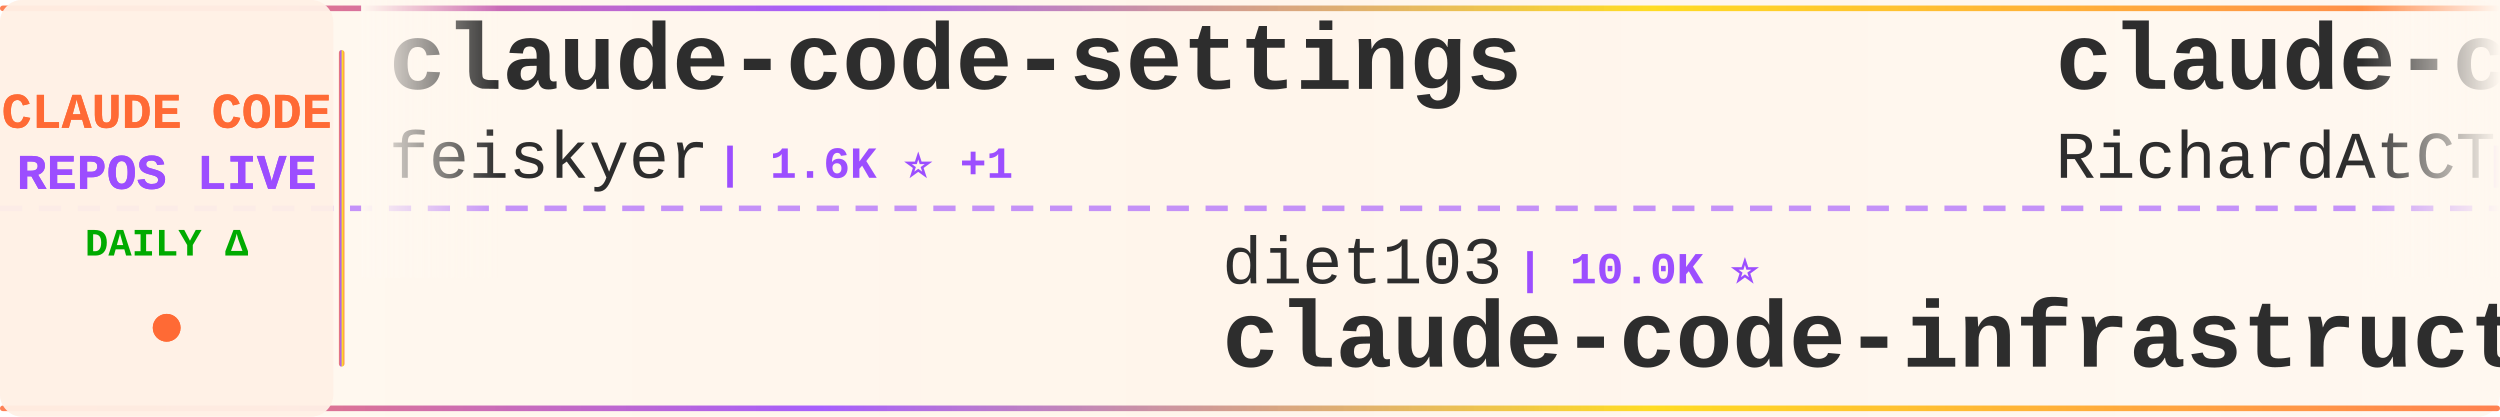
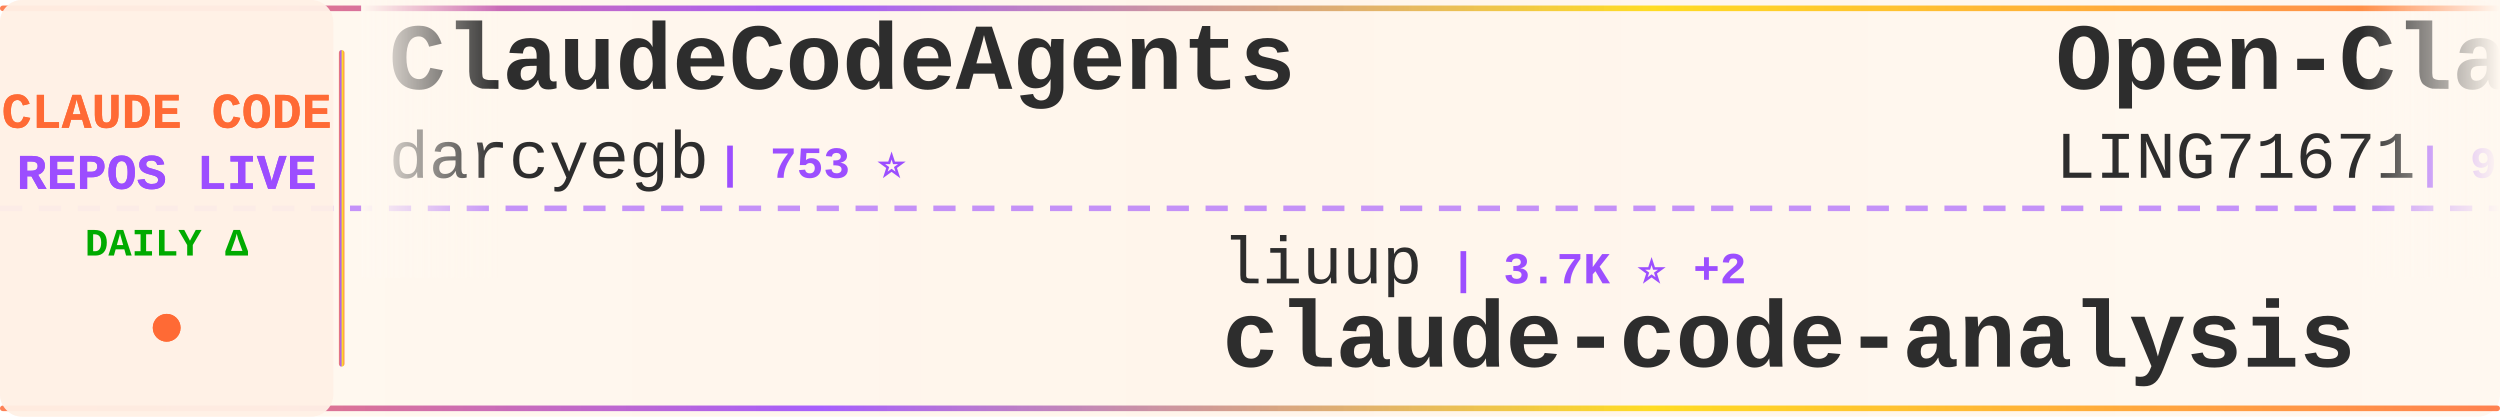
<svg xmlns="http://www.w3.org/2000/svg" width="900" height="150">
  <defs>
    <linearGradient id="tickerBg" x1="0%" y1="0%" x2="100%" y2="0%">
      <stop offset="0%" style="stop-color:#fff8f0;stop-opacity:0.98" />
      <stop offset="50%" style="stop-color:#fff5eb;stop-opacity:1" />
      <stop offset="100%" style="stop-color:#fff8f0;stop-opacity:0.98" />
    </linearGradient>
    <linearGradient id="borderGrad" x1="0%" y1="0%" x2="100%" y2="0%">
      <stop offset="0%" style="stop-color:#FF6B35;stop-opacity:0.85">
        <animate attributeName="stop-opacity" values="0.85;1;0.85" dur="2s" repeatCount="indefinite" />
      </stop>
      <stop offset="33%" style="stop-color:#9C4EFF;stop-opacity:0.9">
        <animate attributeName="stop-opacity" values="0.9;1;0.9" dur="2.2s" repeatCount="indefinite" />
      </stop>
      <stop offset="66%" style="stop-color:#FFD700;stop-opacity:0.85">
        <animate attributeName="stop-opacity" values="0.85;1;0.85" dur="1.8s" repeatCount="indefinite" />
      </stop>
      <stop offset="100%" style="stop-color:#FF6B35;stop-opacity:0.85">
        <animate attributeName="stop-opacity" values="0.85;1;0.85" dur="2s" repeatCount="indefinite" />
      </stop>
    </linearGradient>
    <filter id="textGlow">
      <feGaussianBlur stdDeviation="0.15" result="coloredBlur" />
      <feMerge>
        <feMergeNode in="coloredBlur" />
        <feMergeNode in="SourceGraphic" />
      </feMerge>
    </filter>
    <filter id="metricGlow">
      <feGaussianBlur stdDeviation="0.2" result="coloredBlur" />
      <feMerge>
        <feMergeNode in="coloredBlur" />
        <feMergeNode in="SourceGraphic" />
      </feMerge>
    </filter>
    <linearGradient id="leftFade" x1="0%" y1="0%" x2="100%" y2="0%">
      <stop offset="0%" style="stop-color:#fff8f0;stop-opacity:1" />
      <stop offset="100%" style="stop-color:#fff8f0;stop-opacity:0" />
    </linearGradient>
    <linearGradient id="rightFade" x1="0%" y1="0%" x2="100%" y2="0%">
      <stop offset="0%" style="stop-color:#fff8f0;stop-opacity:0" />
      <stop offset="100%" style="stop-color:#fff8f0;stop-opacity:1" />
    </linearGradient>
  </defs>
  <rect width="900" height="150" fill="url(#tickerBg)" rx="8" />
  <rect x="0" y="2" width="900" height="2" fill="url(#borderGrad)" rx="1" />
  <rect x="0" y="146" width="900" height="2" fill="url(#borderGrad)" rx="1" />
  <line x1="0" y1="75" x2="900" y2="75" stroke="#9C4EFF" stroke-width="2" stroke-dasharray="8 6" opacity="0.6" />
  <rect x="0" y="0" width="120" height="150" fill="#fff0e6" opacity="0.95" rx="8" />
  <text x="60" y="46" font-family="'Courier New', monospace" font-size="18" font-weight="bold" fill="#FF6B35" text-anchor="middle" filter="url(#textGlow)">
    CLAUDE CODE
  </text>
  <text x="60" y="68" font-family="'Courier New', monospace" font-size="18" font-weight="bold" fill="#9C4EFF" text-anchor="middle" filter="url(#textGlow)">
    REPOS LIVE
  </text>
  <text x="60" y="92" font-family="'Courier New', monospace" font-size="14" font-weight="bold" fill="#00aa00" text-anchor="middle">
    DAILY Δ
  </text>
  <circle cx="60" cy="118" r="5" fill="#FF6B35" filter="url(#metricGlow)">
    <animate attributeName="r" values="4;6;4" dur="1.5s" repeatCount="indefinite" />
    <animate attributeName="opacity" values="0.6;1;0.6" dur="1.5s" repeatCount="indefinite" />
  </circle>
  <rect x="122" y="18" width="2" height="114" fill="url(#borderGrad)" rx="1" />
  <clipPath id="tickerClip">
    <rect x="130" y="0" width="770" height="150" />
  </clipPath>
  <g clip-path="url(#tickerClip)">
    <g id="tickerItems">
      <animateTransform attributeName="transform" attributeType="XML" type="translate" from="0 0" to="-3000 0" dur="54s" repeatCount="indefinite" />
      <g transform="translate(0, 0)">
-         <text x="140" y="32" font-family="'Courier New', monospace" font-size="34" font-weight="bold" fill="#2d2d2d">claude-code-settings</text>
-         <text x="140" y="64" font-family="'Courier New', monospace" font-size="24" font-weight="normal" fill="#2d2d2d" opacity="1.0">feiskyer</text>
-         <text x="258" y="64" font-family="'Courier New', monospace" font-size="16" font-weight="bold" fill="#9C4EFF"> | 1.6K ⭐ +1</text>
+         <text x="140" y="32" font-family="'Courier New', monospace" font-size="34" font-weight="bold" fill="#2d2d2d">ClaudeCodeAgents</text>
+         <text x="140" y="64" font-family="'Courier New', monospace" font-size="24" font-weight="normal" fill="#2d2d2d" opacity="1.0">darcyegb</text>
+         <text x="258" y="64" font-family="'Courier New', monospace" font-size="16" font-weight="bold" fill="#9C4EFF"> | 753 ⭐</text>
      </g>
      <g transform="translate(300, 0)">
-         <text x="140" y="102" font-family="'Courier New', monospace" font-size="24" font-weight="normal" fill="#2d2d2d" opacity="1.0">diet103</text>
-         <text x="246" y="102" font-family="'Courier New', monospace" font-size="16" font-weight="bold" fill="#9C4EFF"> | 10.0K ⭐</text>
-         <text x="140" y="132" font-family="'Courier New', monospace" font-size="34" font-weight="bold" fill="#2d2d2d">claude-code-infrastructu...</text>
+         <text x="140" y="102" font-family="'Courier New', monospace" font-size="24" font-weight="normal" fill="#2d2d2d" opacity="1.0">liuup</text>
+         <text x="222" y="102" font-family="'Courier New', monospace" font-size="16" font-weight="bold" fill="#9C4EFF"> | 3.7K ⭐ +2</text>
+         <text x="140" y="132" font-family="'Courier New', monospace" font-size="34" font-weight="bold" fill="#2d2d2d">claude-code-analysis</text>
      </g>
      <g transform="translate(600, 0)">
-         <text x="140" y="32" font-family="'Courier New', monospace" font-size="34" font-weight="bold" fill="#2d2d2d">claude-code-telegram</text>
-         <text x="140" y="64" font-family="'Courier New', monospace" font-size="24" font-weight="normal" fill="#2d2d2d" opacity="1.0">RichardAtCT</text>
-         <text x="294" y="64" font-family="'Courier New', monospace" font-size="16" font-weight="bold" fill="#9C4EFF"> | 2.7K ⭐</text>
+         <text x="140" y="32" font-family="'Courier New', monospace" font-size="34" font-weight="bold" fill="#2d2d2d">Open-ClaudeCode</text>
+         <text x="140" y="64" font-family="'Courier New', monospace" font-size="24" font-weight="normal" fill="#2d2d2d" opacity="1.0">LING71671</text>
+         <text x="270" y="64" font-family="'Courier New', monospace" font-size="16" font-weight="bold" fill="#9C4EFF"> | 932 ⭐</text>
      </g>
      <g transform="translate(900, 0)">
-         <text x="140" y="102" font-family="'Courier New', monospace" font-size="24" font-weight="normal" fill="#2d2d2d" opacity="1.0">anthropics</text>
-         <text x="282" y="102" font-family="'Courier New', monospace" font-size="16" font-weight="bold" fill="#9C4EFF"> | 5.7K ⭐ +2</text>
-         <text x="140" y="132" font-family="'Courier New', monospace" font-size="34" font-weight="bold" fill="#2d2d2d">claude-code-security-rev...</text>
+         <text x="140" y="102" font-family="'Courier New', monospace" font-size="24" font-weight="normal" fill="#2d2d2d" opacity="1.0">Chachamaru127</text>
+         <text x="318" y="102" font-family="'Courier New', monospace" font-size="16" font-weight="bold" fill="#9C4EFF"> | 3.0K ⭐</text>
+         <text x="140" y="132" font-family="'Courier New', monospace" font-size="34" font-weight="bold" fill="#2d2d2d">claude-code-harness</text>
      </g>
      <g transform="translate(1200, 0)">
-         <text x="140" y="32" font-family="'Courier New', monospace" font-size="34" font-weight="bold" fill="#2d2d2d">how-claude-code-works</text>
-         <text x="140" y="64" font-family="'Courier New', monospace" font-size="24" font-weight="normal" fill="#2d2d2d" opacity="1.0">Windy3f3f3f3f</text>
-         <text x="318" y="64" font-family="'Courier New', monospace" font-size="16" font-weight="bold" fill="#9C4EFF"> | 3.4K ⭐ +2</text>
+         <text x="140" y="32" font-family="'Courier New', monospace" font-size="34" font-weight="bold" fill="#2d2d2d">claude-code-router</text>
+         <text x="140" y="64" font-family="'Courier New', monospace" font-size="24" font-weight="normal" fill="#2d2d2d" opacity="1.0">musistudio</text>
+         <text x="282" y="64" font-family="'Courier New', monospace" font-size="16" font-weight="bold" fill="#9C4EFF"> | 36.4K ⭐ +2</text>
      </g>
      <g transform="translate(1500, 0)">
-         <text x="140" y="102" font-family="'Courier New', monospace" font-size="24" font-weight="normal" fill="#2d2d2d" opacity="1.0">chauncygu</text>
-         <text x="270" y="102" font-family="'Courier New', monospace" font-size="16" font-weight="bold" fill="#9C4EFF"> | 2.8K ⭐ +1</text>
-         <text x="140" y="132" font-family="'Courier New', monospace" font-size="34" font-weight="bold" fill="#2d2d2d">collection-claude-code-s...</text>
+         <text x="140" y="102" font-family="'Courier New', monospace" font-size="24" font-weight="normal" fill="#2d2d2d" opacity="1.0">Piebald-AI</text>
+         <text x="282" y="102" font-family="'Courier New', monospace" font-size="16" font-weight="bold" fill="#9C4EFF"> | 12.1K ⭐ +2</text>
+         <text x="140" y="132" font-family="'Courier New', monospace" font-size="34" font-weight="bold" fill="#2d2d2d">claude-code-system-promp...</text>
      </g>
      <g transform="translate(1800, 0)">
-         <text x="140" y="32" font-family="'Courier New', monospace" font-size="34" font-weight="bold" fill="#2d2d2d">skills</text>
-         <text x="140" y="64" font-family="'Courier New', monospace" font-size="24" font-weight="normal" fill="#2d2d2d" opacity="1.0">anthropics</text>
-         <text x="282" y="64" font-family="'Courier New', monospace" font-size="16" font-weight="bold" fill="#9C4EFF"> | 165.8K ⭐ +34</text>
+         <text x="140" y="32" font-family="'Courier New', monospace" font-size="34" font-weight="bold" fill="#2d2d2d">claude-code-from-source</text>
+         <text x="140" y="64" font-family="'Courier New', monospace" font-size="24" font-weight="normal" fill="#2d2d2d" opacity="1.0">alejandrobalderas</text>
+         <text x="366" y="64" font-family="'Courier New', monospace" font-size="16" font-weight="bold" fill="#9C4EFF"> | 2.7K ⭐ +1</text>
      </g>
      <g transform="translate(2100, 0)">
-         <text x="140" y="102" font-family="'Courier New', monospace" font-size="24" font-weight="normal" fill="#2d2d2d" opacity="1.0">ChinaSiro</text>
+         <text x="140" y="102" font-family="'Courier New', monospace" font-size="24" font-weight="normal" fill="#2d2d2d" opacity="1.0">frankbria</text>
        <text x="270" y="102" font-family="'Courier New', monospace" font-size="16" font-weight="bold" fill="#9C4EFF"> | 9.6K ⭐ +1</text>
-         <text x="140" y="132" font-family="'Courier New', monospace" font-size="34" font-weight="bold" fill="#2d2d2d">claude-code-sourcemap</text>
+         <text x="140" y="132" font-family="'Courier New', monospace" font-size="34" font-weight="bold" fill="#2d2d2d">ralph-claude-code</text>
      </g>
      <g transform="translate(2400, 0)">
-         <text x="140" y="32" font-family="'Courier New', monospace" font-size="34" font-weight="bold" fill="#2d2d2d">system_prompts_leaks</text>
-         <text x="140" y="64" font-family="'Courier New', monospace" font-size="24" font-weight="normal" fill="#2d2d2d" opacity="1.0">asgeirtj</text>
-         <text x="258" y="64" font-family="'Courier New', monospace" font-size="16" font-weight="bold" fill="#9C4EFF"> | 62.0K ⭐ +22</text>
+         <text x="140" y="32" font-family="'Courier New', monospace" font-size="34" font-weight="bold" fill="#2d2d2d">Claude-code</text>
+         <text x="140" y="64" font-family="'Courier New', monospace" font-size="24" font-weight="normal" fill="#2d2d2d" opacity="1.0">zstmfhy</text>
+         <text x="246" y="64" font-family="'Courier New', monospace" font-size="16" font-weight="bold" fill="#9C4EFF"> | 190 ⭐</text>
      </g>
      <g transform="translate(2700, 0)">
-         <text x="140" y="102" font-family="'Courier New', monospace" font-size="24" font-weight="normal" fill="#2d2d2d" opacity="1.0">ding113</text>
-         <text x="246" y="102" font-family="'Courier New', monospace" font-size="16" font-weight="bold" fill="#9C4EFF"> | 3.3K ⭐ -2</text>
-         <text x="140" y="132" font-family="'Courier New', monospace" font-size="34" font-weight="bold" fill="#2d2d2d">claude-code-hub</text>
+         <text x="140" y="102" font-family="'Courier New', monospace" font-size="24" font-weight="normal" fill="#2d2d2d" opacity="1.0">oboard</text>
+         <text x="234" y="102" font-family="'Courier New', monospace" font-size="16" font-weight="bold" fill="#9C4EFF"> | 3.3K ⭐</text>
+         <text x="140" y="132" font-family="'Courier New', monospace" font-size="34" font-weight="bold" fill="#2d2d2d">claude-code-rev</text>
      </g>
      <g transform="translate(3000, 0)">
-         <text x="140" y="32" font-family="'Courier New', monospace" font-size="34" font-weight="bold" fill="#2d2d2d">claude-code-settings</text>
-         <text x="140" y="64" font-family="'Courier New', monospace" font-size="24" font-weight="normal" fill="#2d2d2d" opacity="1.0">feiskyer</text>
-         <text x="258" y="64" font-family="'Courier New', monospace" font-size="16" font-weight="bold" fill="#9C4EFF"> | 1.6K ⭐ +1</text>
+         <text x="140" y="32" font-family="'Courier New', monospace" font-size="34" font-weight="bold" fill="#2d2d2d">ClaudeCodeAgents</text>
+         <text x="140" y="64" font-family="'Courier New', monospace" font-size="24" font-weight="normal" fill="#2d2d2d" opacity="1.0">darcyegb</text>
+         <text x="258" y="64" font-family="'Courier New', monospace" font-size="16" font-weight="bold" fill="#9C4EFF"> | 753 ⭐</text>
      </g>
      <g transform="translate(3300, 0)">
-         <text x="140" y="102" font-family="'Courier New', monospace" font-size="24" font-weight="normal" fill="#2d2d2d" opacity="1.0">diet103</text>
-         <text x="246" y="102" font-family="'Courier New', monospace" font-size="16" font-weight="bold" fill="#9C4EFF"> | 10.0K ⭐</text>
-         <text x="140" y="132" font-family="'Courier New', monospace" font-size="34" font-weight="bold" fill="#2d2d2d">claude-code-infrastructu...</text>
+         <text x="140" y="102" font-family="'Courier New', monospace" font-size="24" font-weight="normal" fill="#2d2d2d" opacity="1.0">liuup</text>
+         <text x="222" y="102" font-family="'Courier New', monospace" font-size="16" font-weight="bold" fill="#9C4EFF"> | 3.7K ⭐ +2</text>
+         <text x="140" y="132" font-family="'Courier New', monospace" font-size="34" font-weight="bold" fill="#2d2d2d">claude-code-analysis</text>
      </g>
      <g transform="translate(3600, 0)">
-         <text x="140" y="32" font-family="'Courier New', monospace" font-size="34" font-weight="bold" fill="#2d2d2d">claude-code-telegram</text>
-         <text x="140" y="64" font-family="'Courier New', monospace" font-size="24" font-weight="normal" fill="#2d2d2d" opacity="1.0">RichardAtCT</text>
-         <text x="294" y="64" font-family="'Courier New', monospace" font-size="16" font-weight="bold" fill="#9C4EFF"> | 2.7K ⭐</text>
+         <text x="140" y="32" font-family="'Courier New', monospace" font-size="34" font-weight="bold" fill="#2d2d2d">Open-ClaudeCode</text>
+         <text x="140" y="64" font-family="'Courier New', monospace" font-size="24" font-weight="normal" fill="#2d2d2d" opacity="1.0">LING71671</text>
+         <text x="270" y="64" font-family="'Courier New', monospace" font-size="16" font-weight="bold" fill="#9C4EFF"> | 932 ⭐</text>
      </g>
      <g transform="translate(3900, 0)">
-         <text x="140" y="102" font-family="'Courier New', monospace" font-size="24" font-weight="normal" fill="#2d2d2d" opacity="1.0">anthropics</text>
-         <text x="282" y="102" font-family="'Courier New', monospace" font-size="16" font-weight="bold" fill="#9C4EFF"> | 5.7K ⭐ +2</text>
-         <text x="140" y="132" font-family="'Courier New', monospace" font-size="34" font-weight="bold" fill="#2d2d2d">claude-code-security-rev...</text>
+         <text x="140" y="102" font-family="'Courier New', monospace" font-size="24" font-weight="normal" fill="#2d2d2d" opacity="1.0">Chachamaru127</text>
+         <text x="318" y="102" font-family="'Courier New', monospace" font-size="16" font-weight="bold" fill="#9C4EFF"> | 3.0K ⭐</text>
+         <text x="140" y="132" font-family="'Courier New', monospace" font-size="34" font-weight="bold" fill="#2d2d2d">claude-code-harness</text>
      </g>
    </g>
  </g>
  <rect x="130" y="0" width="50" height="100" fill="url(#leftFade)" />
  <rect x="850" y="0" width="50" height="100" fill="url(#rightFade)" />
</svg>
